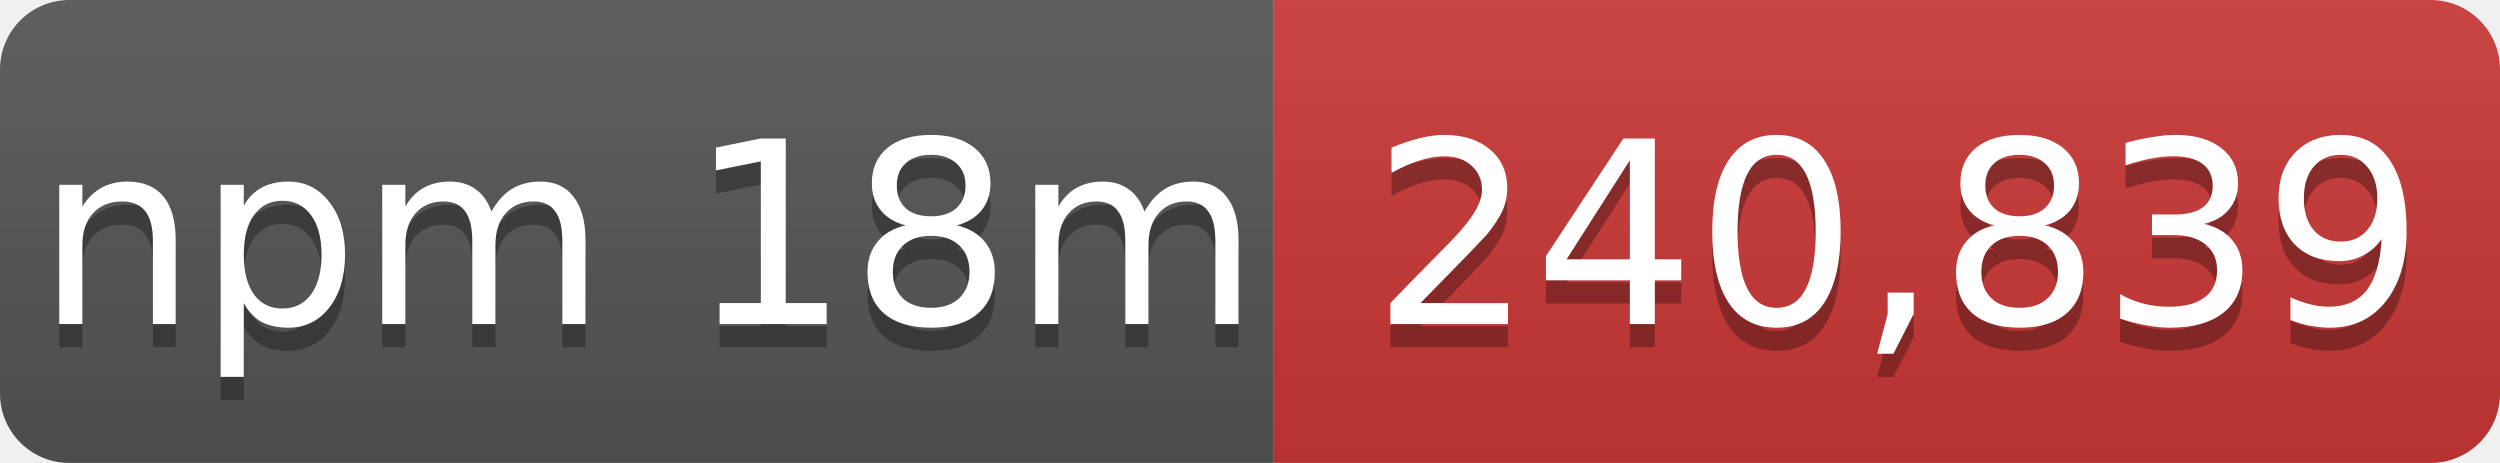
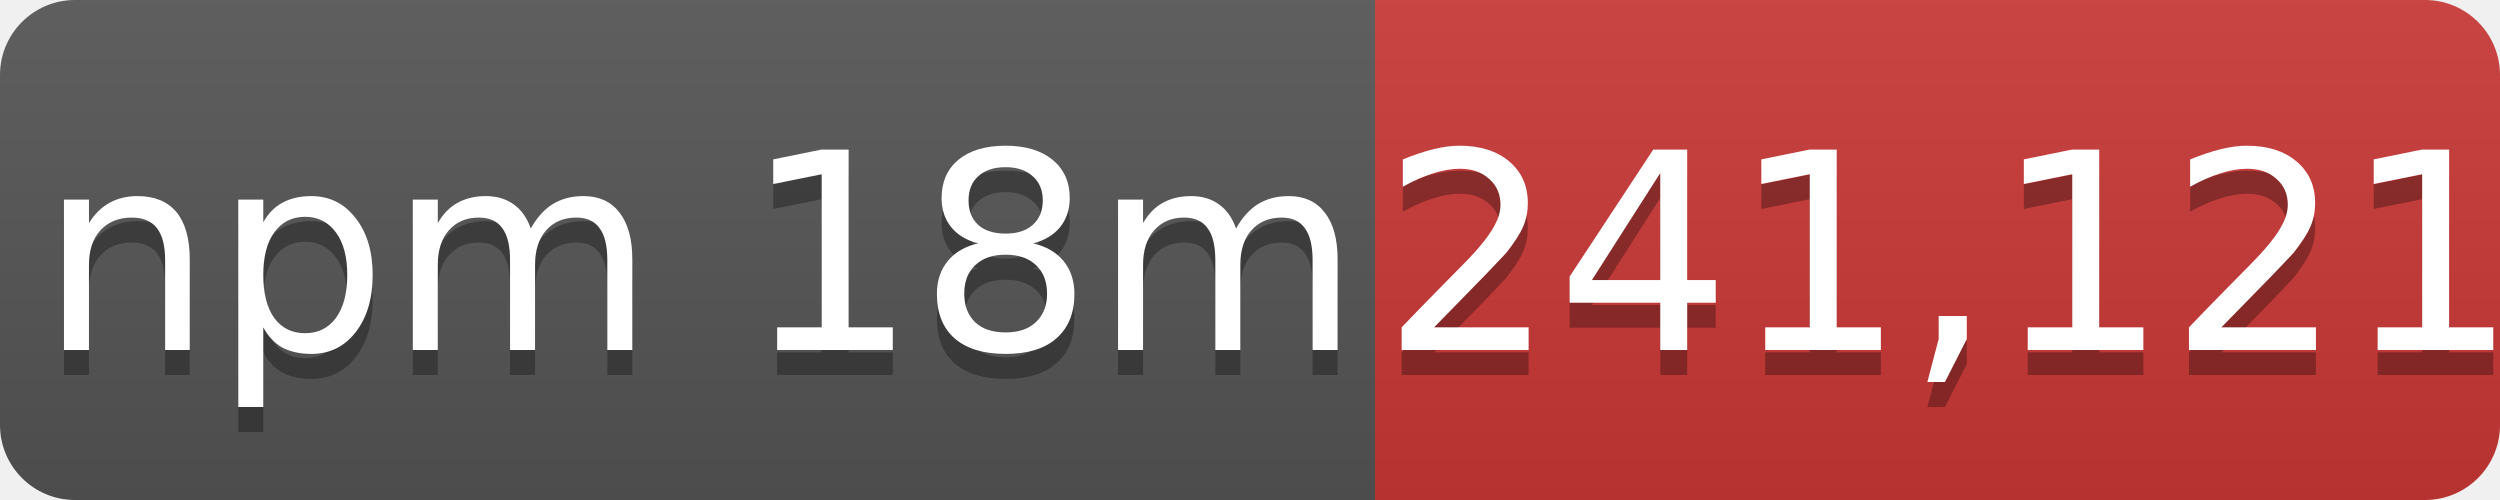
- <svg xmlns="http://www.w3.org/2000/svg" width="108" height="20" role="img" aria-label="npm 18m: 240,839">
+ <svg xmlns="http://www.w3.org/2000/svg" width="100" height="20" role="img" aria-label="npm 18m: 241,121">
  <linearGradient id="s" x2="0" y2="100%">
    <stop offset="0" stop-color="#bbb" stop-opacity=".1" />
    <stop offset="1" stop-opacity=".1" />
  </linearGradient>
  <mask id="m">
-     <rect width="108" height="20" rx="3" fill="#fff" />
+     <rect width="100" height="20" rx="3" fill="#fff" />
  </mask>
  <g mask="url(#m)">
    <rect width="55" height="20" fill="#555" />
-     <rect x="55" width="53" height="20" fill="#cb3837" />
-     <rect width="108" height="20" fill="url(#s)" />
+     <rect x="55" width="45" height="20" fill="#cb3837" />
+     <rect width="100" height="20" fill="url(#s)" />
  </g>
  <g fill="#fff" text-anchor="middle" font-family="Verdana,Geneva,DejaVu Sans,sans-serif" font-size="11">
    <text x="28" y="15" fill="#010101" fill-opacity=".3">npm 18m</text>
    <text x="28" y="14">npm 18m</text>
-     <text x="82" y="15" fill="#010101" fill-opacity=".3">240,839</text>
-     <text x="82" y="14">240,839</text>
+     <text x="78" y="15" fill="#010101" fill-opacity=".3">241,121</text>
+     <text x="78" y="14">241,121</text>
  </g>
</svg>
